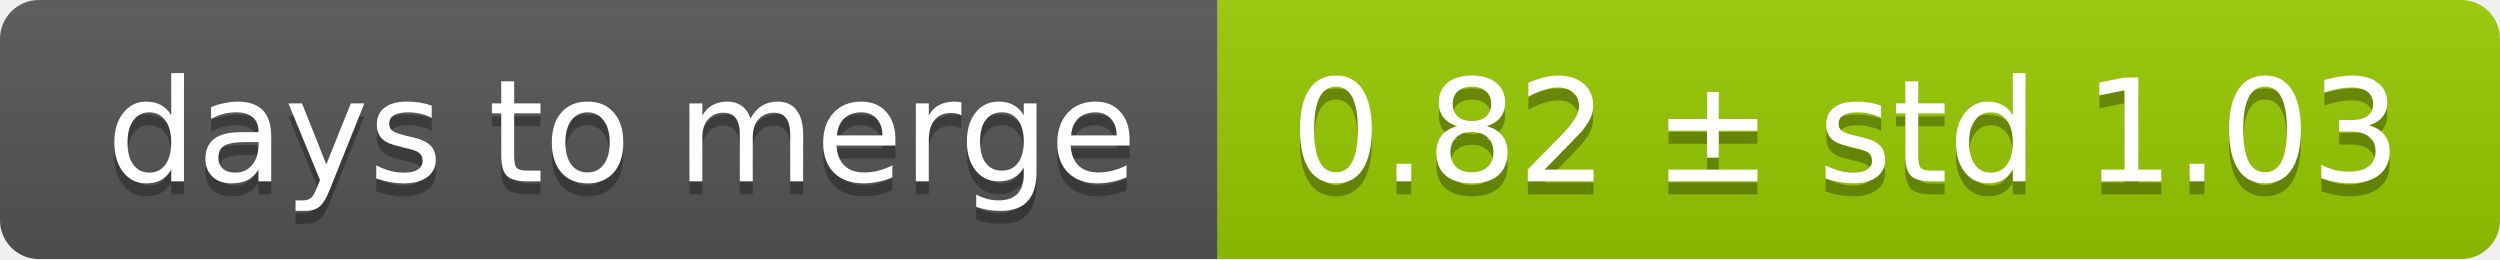
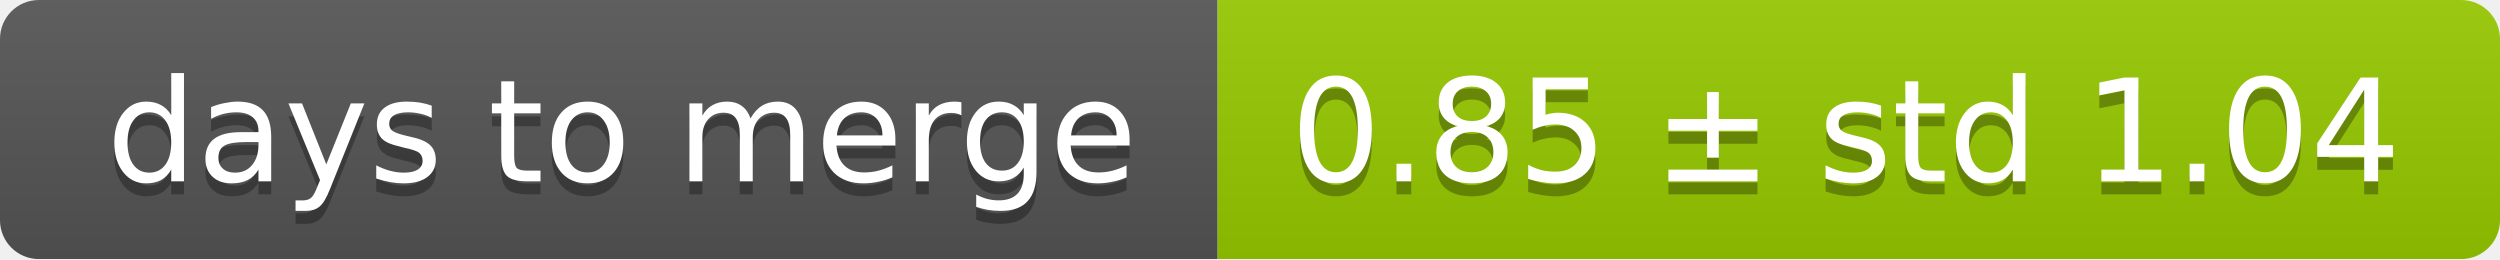
<svg xmlns="http://www.w3.org/2000/svg" width="193" height="20">
  <linearGradient id="smooth" x2="0" y2="100%">
    <stop offset="0" stop-color="#bbb" stop-opacity=".1" />
    <stop offset="1" stop-opacity=".1" />
  </linearGradient>
  <mask id="round">
    <rect width="193" height="20" rx="3" fill="#fff" />
  </mask>
  <g mask="url(#round)">
    <rect width="94" height="20" fill="#555" />
    <rect x="94" width="99" height="20" fill="#97ca00" />
    <rect width="193" height="20" fill="url(#smooth)" />
  </g>
  <g fill="#fff" text-anchor="middle" font-family="DejaVu Sans,Verdana,Geneva,sans-serif" font-size="11">
    <text x="48" y="15" fill="#010101" fill-opacity=".3">days to merge</text>
    <text x="48" y="14">days to merge</text>
-     <text x="142.5" y="15" fill="#010101" fill-opacity=".3">0.82 ± std 1.03</text>
-     <text x="142.5" y="14">0.82 ± std 1.03</text>
+     <text x="142.5" y="15" fill="#010101" fill-opacity=".3">0.85 ± std 1.04</text>
+     <text x="142.5" y="14">0.85 ± std 1.04</text>
  </g>
</svg>
